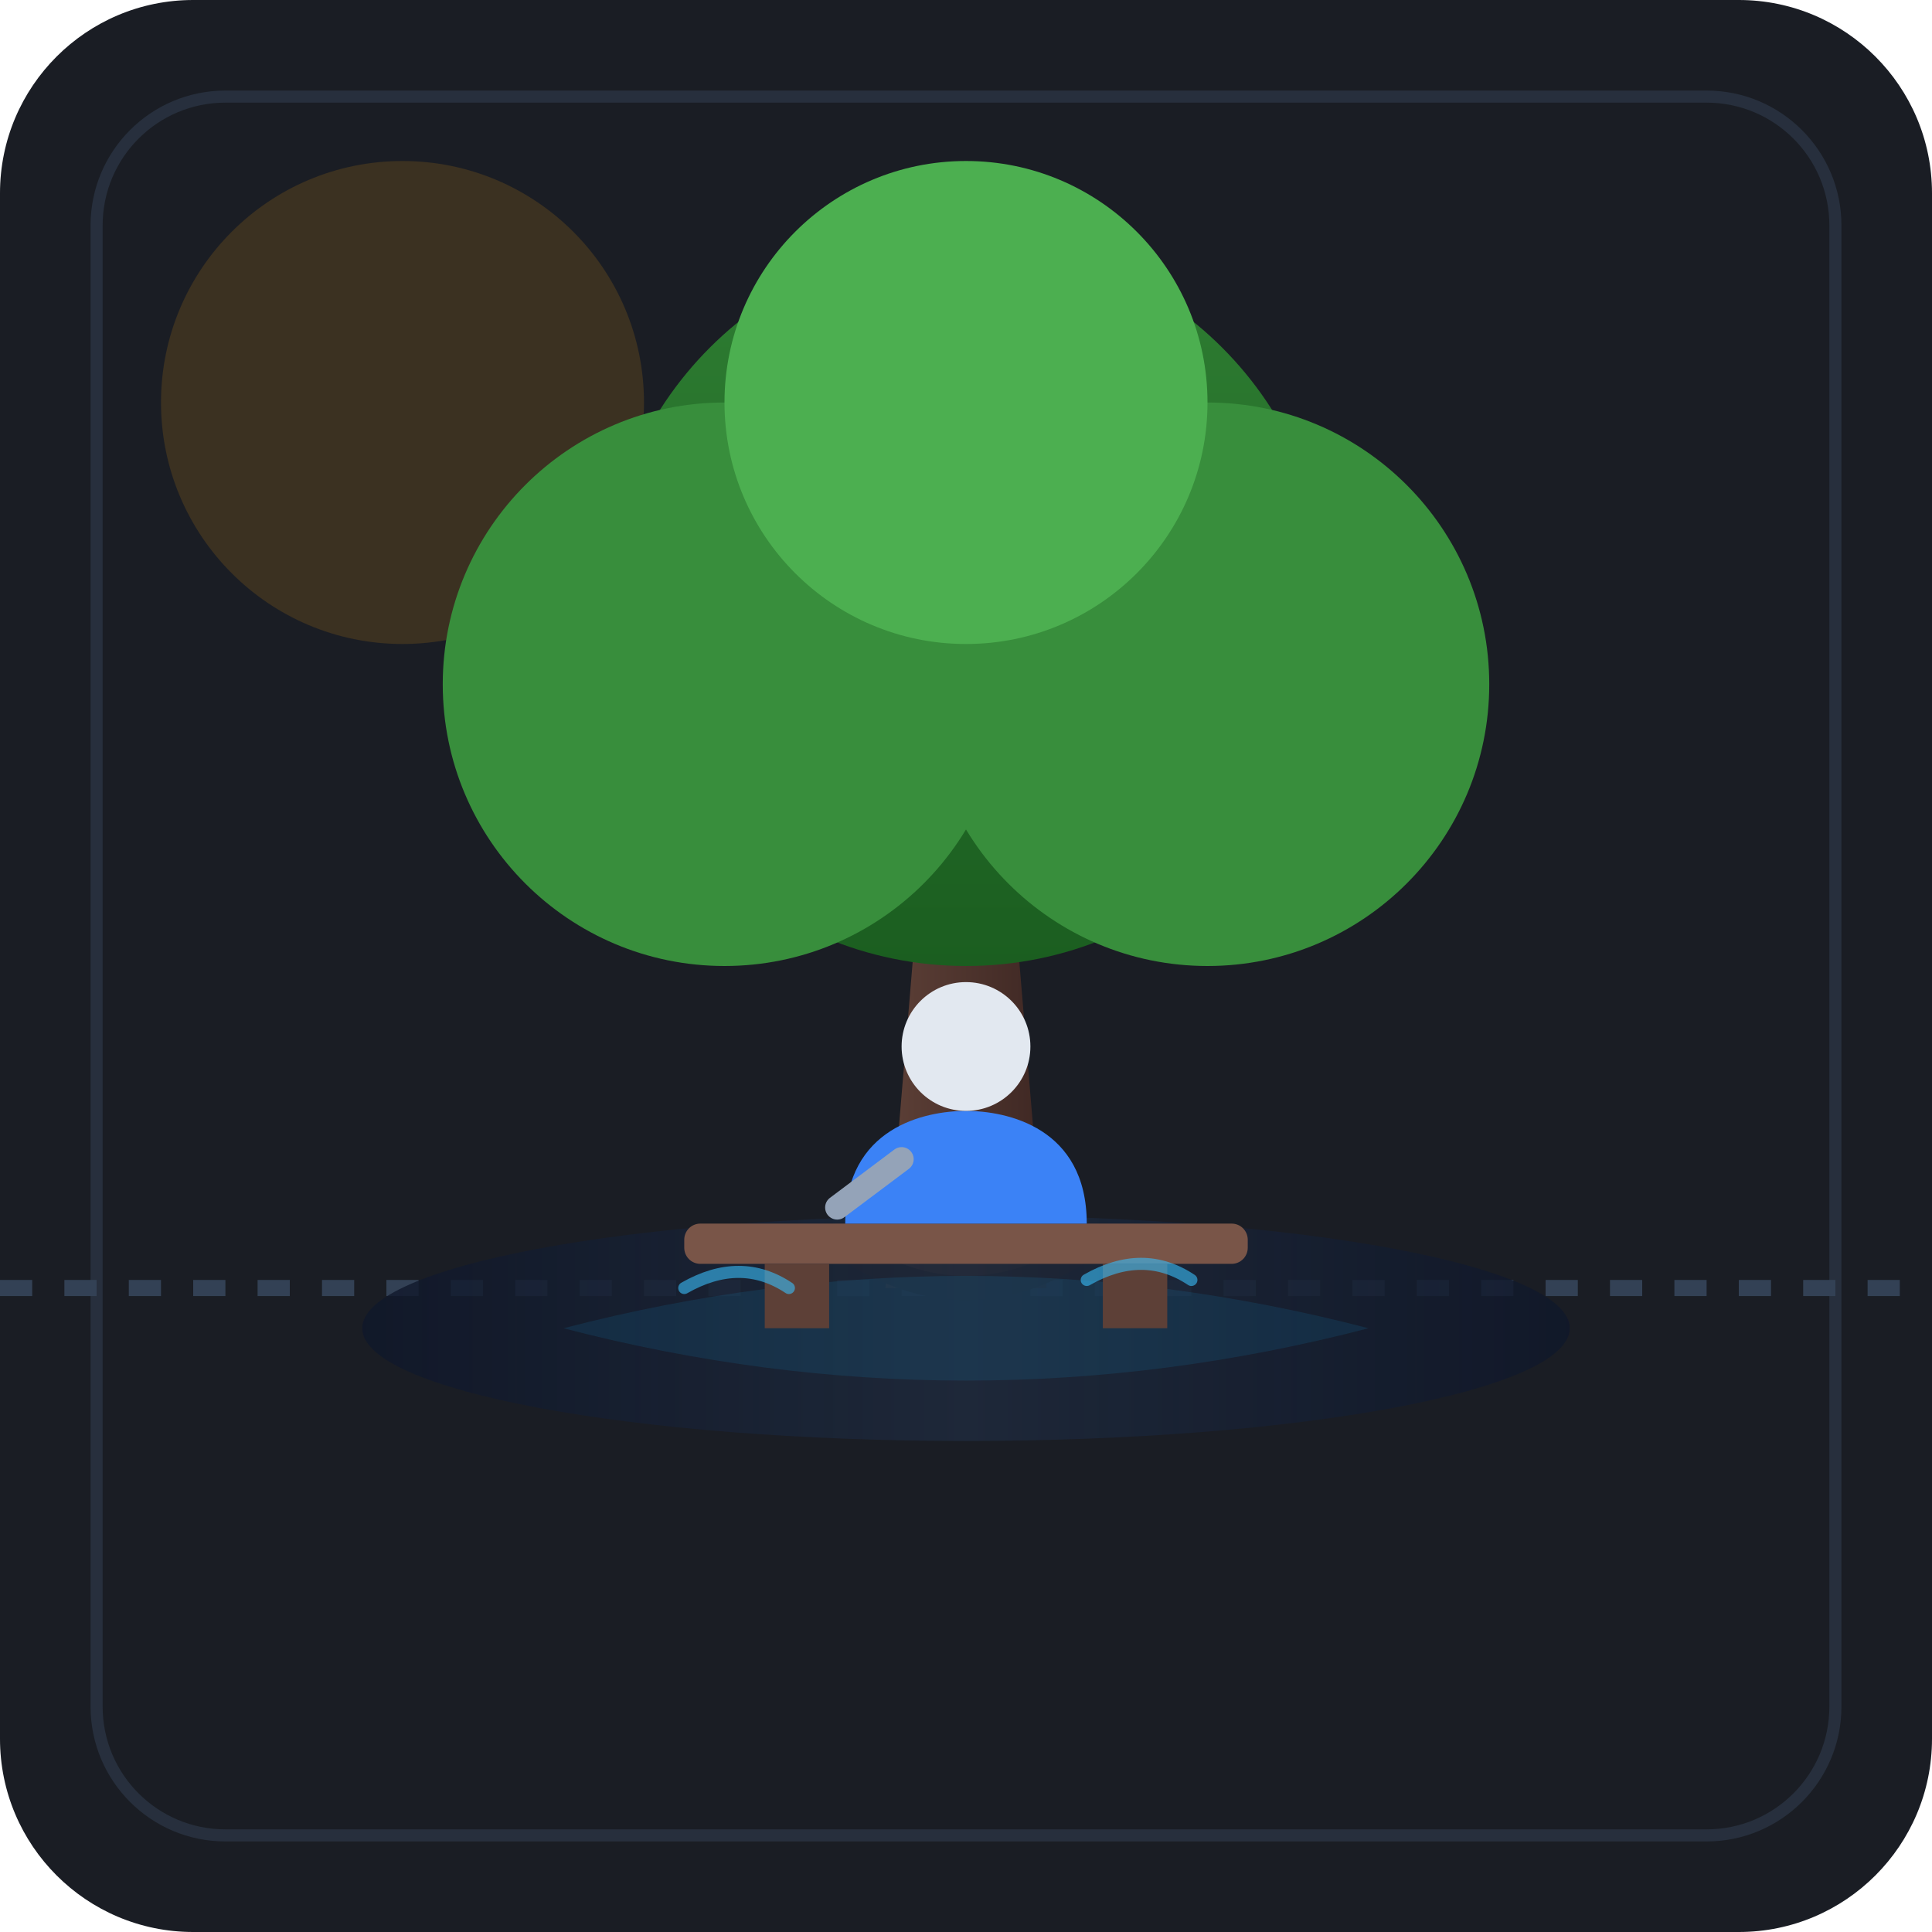
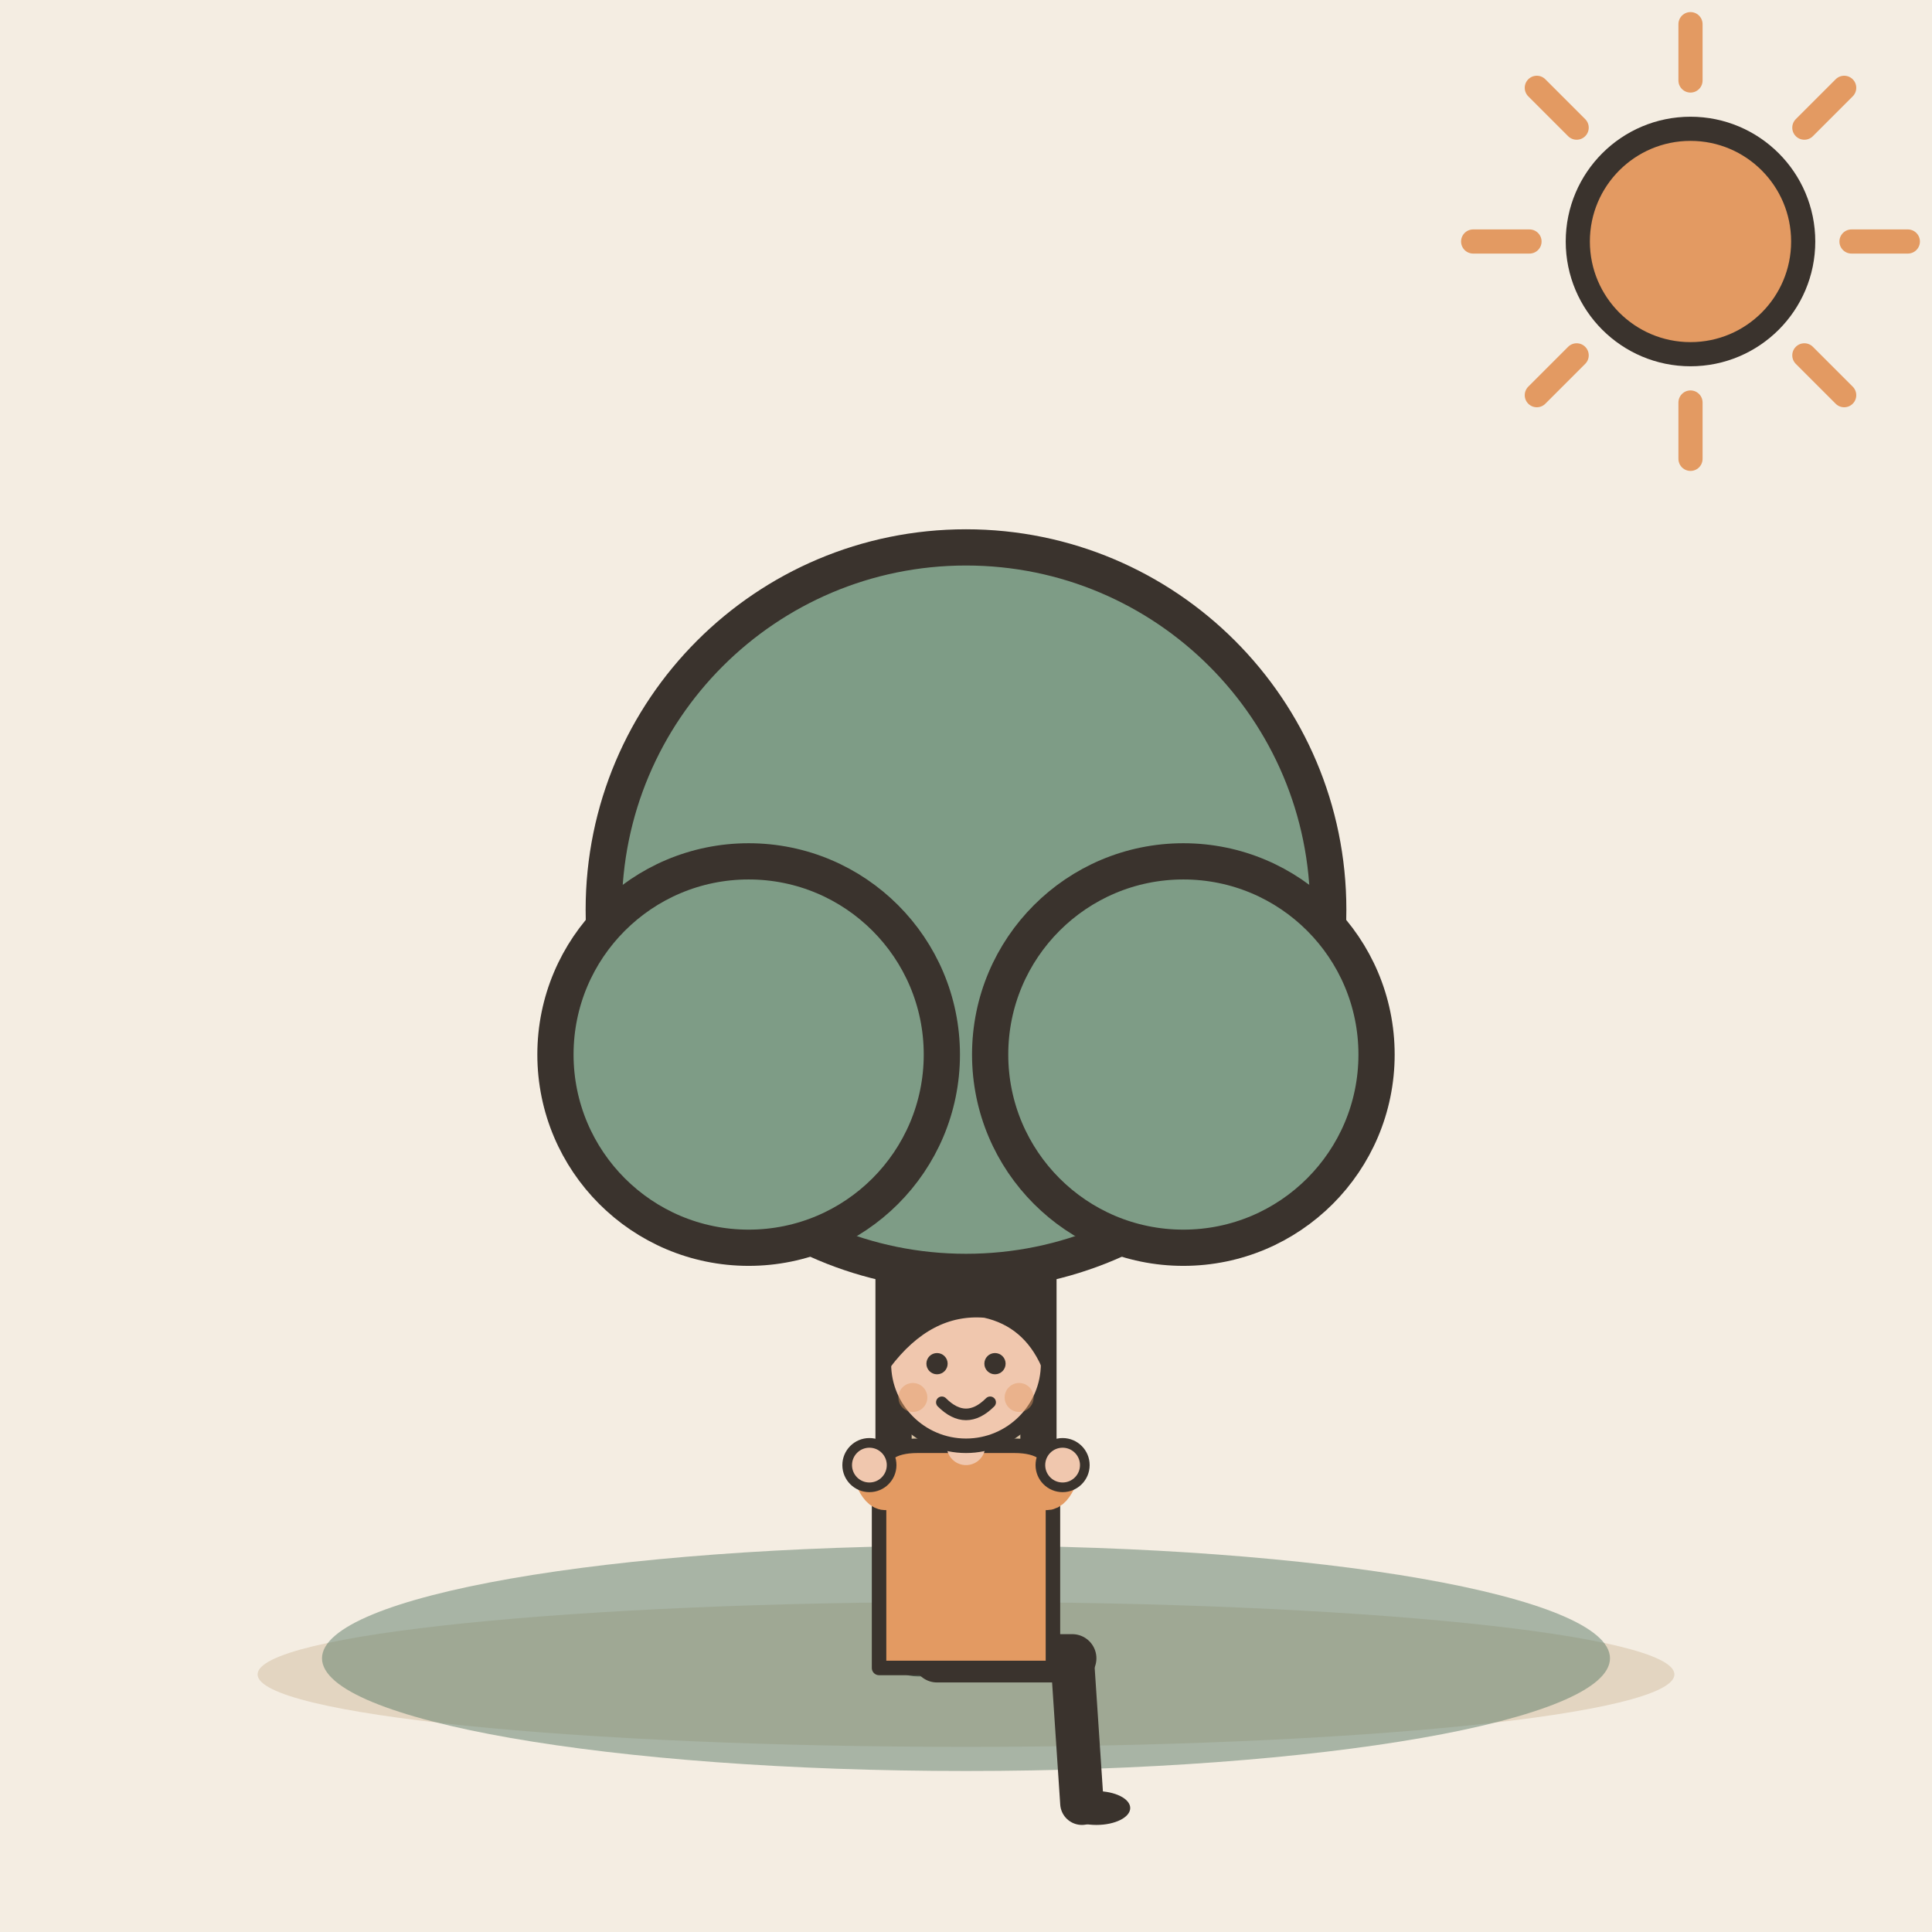
- <svg xmlns="http://www.w3.org/2000/svg" width="240" height="240" viewBox="0 0 240 240">
-   <rect width="240" height="240" rx="24" fill="#1A1D24" />
-   <defs>
-     <linearGradient id="canopyGrad" x1="0%" y1="0%" x2="0%" y2="100%">
-       <stop offset="0%" stop-color="#2E7D32" />
-       <stop offset="100%" stop-color="#1B5E20" />
-     </linearGradient>
-     <linearGradient id="trunkGrad" x1="0%" y1="0%" x2="100%" y2="0%">
-       <stop offset="0%" stop-color="#5D4037" />
-       <stop offset="100%" stop-color="#3E2723" />
-     </linearGradient>
-     <linearGradient id="shadeGrad" x1="0%" y1="0%" x2="100%" y2="0%">
-       <stop offset="0%" stop-color="#0F172A" stop-opacity="0.8" />
-       <stop offset="50%" stop-color="#1E293B" stop-opacity="0.9" />
-       <stop offset="100%" stop-color="#0F172A" stop-opacity="0.8" />
-     </linearGradient>
-     <linearGradient id="sunGlow" x1="0%" y1="0%" x2="100%" y2="100%">
-       <stop offset="0%" stop-color="#F59E0B" stop-opacity="0.3" />
-       <stop offset="100%" stop-color="#1A1D24" stop-opacity="0" />
-     </linearGradient>
-   </defs>
-   <circle cx="50" cy="50" r="30" fill="#F59E0B" opacity="0.15" />
-   <path d="M 0 160 L 240 160" stroke="#334155" stroke-width="2" stroke-dasharray="4 4" />
-   <path d="M 110 160 L 115 100 L 125 100 L 130 160 Z" fill="url(#trunkGrad)" />
-   <path d="M 105 155 Q 120 165 135 155" stroke="#271C19" stroke-width="3" fill="none" />
-   <circle cx="120" cy="75" r="45" fill="url(#canopyGrad)" />
-   <circle cx="90" cy="85" r="35" fill="#388E3C" />
-   <circle cx="150" cy="85" r="35" fill="#388E3C" />
-   <circle cx="120" cy="50" r="30" fill="#4CAF50" />
-   <ellipse cx="120" cy="165" rx="75" ry="14" fill="url(#shadeGrad)" />
-   <path d="M 70 165 Q 120 152 170 165 Q 120 178 70 165 Z" fill="#0EA5E9" opacity="0.12" />
-   <rect x="85" y="152" width="70" height="5" rx="2" fill="#795548" />
-   <rect x="95" y="157" width="8" height="8" fill="#5D4037" />
-   <rect x="137" y="157" width="8" height="8" fill="#5D4037" />
-   <path d="M 105 152 C 105 140 115 138 120 138 C 125 138 135 140 135 152 Z" fill="#3B82F6" />
-   <circle cx="120" cy="130" r="8" fill="#E2E8F0" />
-   <path d="M 112 144 L 104 150" stroke="#94A3B8" stroke-width="3" stroke-linecap="round" />
-   <path d="M 85 160 Q 92 156 98 160" stroke="#38BDF8" stroke-width="1.5" stroke-linecap="round" fill="none" opacity="0.6" />
-   <path d="M 135 159 Q 142 155 148 159" stroke="#38BDF8" stroke-width="1.5" stroke-linecap="round" fill="none" opacity="0.6" />
-   <rect x="12" y="12" width="216" height="216" rx="16" fill="none" stroke="#334155" stroke-width="1.5" opacity="0.5" />
+ <svg xmlns="http://www.w3.org/2000/svg" viewBox="0 0 240 240" data-style="editorial">
+   <rect width="240" height="240" fill="#F4EDE2" />
+   <ellipse cx="120" cy="208" rx="88" ry="9" fill="#E3D5C1" />
+   <g transform="translate(120 206) scale(1.5 1.5)">
+     <rect x="-6" y="-40" width="12" height="40" rx="2" fill="#D8C3A5" stroke="#3A332D" stroke-width="3" stroke-linecap="round" stroke-linejoin="round" />
+     <circle cx="0" cy="-62" r="30" fill="#7E9C86" stroke="#3A332D" stroke-width="3" stroke-linecap="round" stroke-linejoin="round" />
+     <circle cx="-18" cy="-50" r="16" fill="#7E9C86" stroke="#3A332D" stroke-width="3" stroke-linecap="round" stroke-linejoin="round" />
+     <circle cx="18" cy="-50" r="16" fill="#7E9C86" stroke="#3A332D" stroke-width="3" stroke-linecap="round" stroke-linejoin="round" />
+   </g>
+   <ellipse cx="120" cy="206" rx="80" ry="14" fill="#5C7D68" fill-opacity="0.5" />
+   <g transform="translate(120 206) scale(0.6 0.6)">
+     <path d="M-6 0L22 0" stroke="#3A332D" stroke-width="10" stroke-linecap="round" fill="none" />
+     <path d="M22 0L24 30" stroke="#3A332D" stroke-width="9" stroke-linecap="round" fill="none" />
+     <ellipse cx="27" cy="31" rx="7" ry="3.5" fill="#3A332D" />
+     <g transform="translate(0 40)" />
+     <path d="M-18 -38Q-18 -44 -10 -44L10 -44Q18 -44 18 -38L18 2L-18 2Z" fill="#E39A62" stroke="#3A332D" stroke-width="3" stroke-linecap="round" stroke-linejoin="round" />
+     <path d="M-15 -36Q-17.5 -32 -20 -40" fill="none" stroke="#E39A62" stroke-width="8" stroke-linecap="round" stroke-linejoin="round" />
+     <circle cx="-20" cy="-40" r="4.6" fill="#F0C7AE" stroke="#3A332D" stroke-linecap="round" stroke-linejoin="round" stroke-width="2" />
+     <path d="M15 -36Q17.5 -32 20 -40" fill="none" stroke="#E39A62" stroke-width="8" stroke-linecap="round" stroke-linejoin="round" />
+     <circle cx="20" cy="-40" r="4.6" fill="#F0C7AE" stroke="#3A332D" stroke-linecap="round" stroke-linejoin="round" stroke-width="2" />
+     <path d="M0 -44L0 -48" stroke="#F0C7AE" stroke-width="8" stroke-linecap="round" fill="none" />
+     <g transform="translate(0 40)">
+       <circle cx="0" cy="-101" r="17" fill="#F0C7AE" stroke="#3A332D" stroke-width="3" stroke-linecap="round" stroke-linejoin="round" />
+       <path d="M-17 -101Q-17 -121 0 -121Q17 -121 17 -101Q13 -110 4 -112Q-8 -113 -17 -101Z" fill="#3A332D" stroke="#3A332D" stroke-width="3" stroke-linecap="round" stroke-linejoin="round" />
+       <circle cx="-6" cy="-101" r="2.2" fill="#3A332D" />
+       <circle cx="6" cy="-101" r="2.2" fill="#3A332D" />
+       <path d="M-5 -93Q0 -88 5 -93" fill="none" stroke="#3A332D" stroke-width="2.4" stroke-linecap="round" stroke-linejoin="round" />
+       <circle cx="-11" cy="-94" r="3" fill="#E39A62" opacity="0.45" />
+       <circle cx="11" cy="-94" r="3" fill="#E39A62" opacity="0.45" />
+     </g>
+   </g>
+   <path d="M230 30L237 30" stroke="#E39A62" stroke-width="3" stroke-linecap="round" fill="none" />
+   <path d="M224.142 44.142L229.092 49.092" stroke="#E39A62" stroke-width="3" stroke-linecap="round" fill="none" />
+   <path d="M210 50L210 57" stroke="#E39A62" stroke-width="3" stroke-linecap="round" fill="none" />
+   <path d="M195.858 44.142L190.908 49.092" stroke="#E39A62" stroke-width="3" stroke-linecap="round" fill="none" />
+   <path d="M190 30L183 30" stroke="#E39A62" stroke-width="3" stroke-linecap="round" fill="none" />
+   <path d="M195.858 15.858L190.908 10.908" stroke="#E39A62" stroke-width="3" stroke-linecap="round" fill="none" />
+   <path d="M210 10L210 3" stroke="#E39A62" stroke-width="3" stroke-linecap="round" fill="none" />
+   <path d="M224.142 15.858L229.092 10.908" stroke="#E39A62" stroke-width="3" stroke-linecap="round" fill="none" />
+   <circle cx="210" cy="30" r="14" fill="#E39A62" stroke="#3A332D" stroke-width="3" stroke-linecap="round" stroke-linejoin="round" />
</svg>
